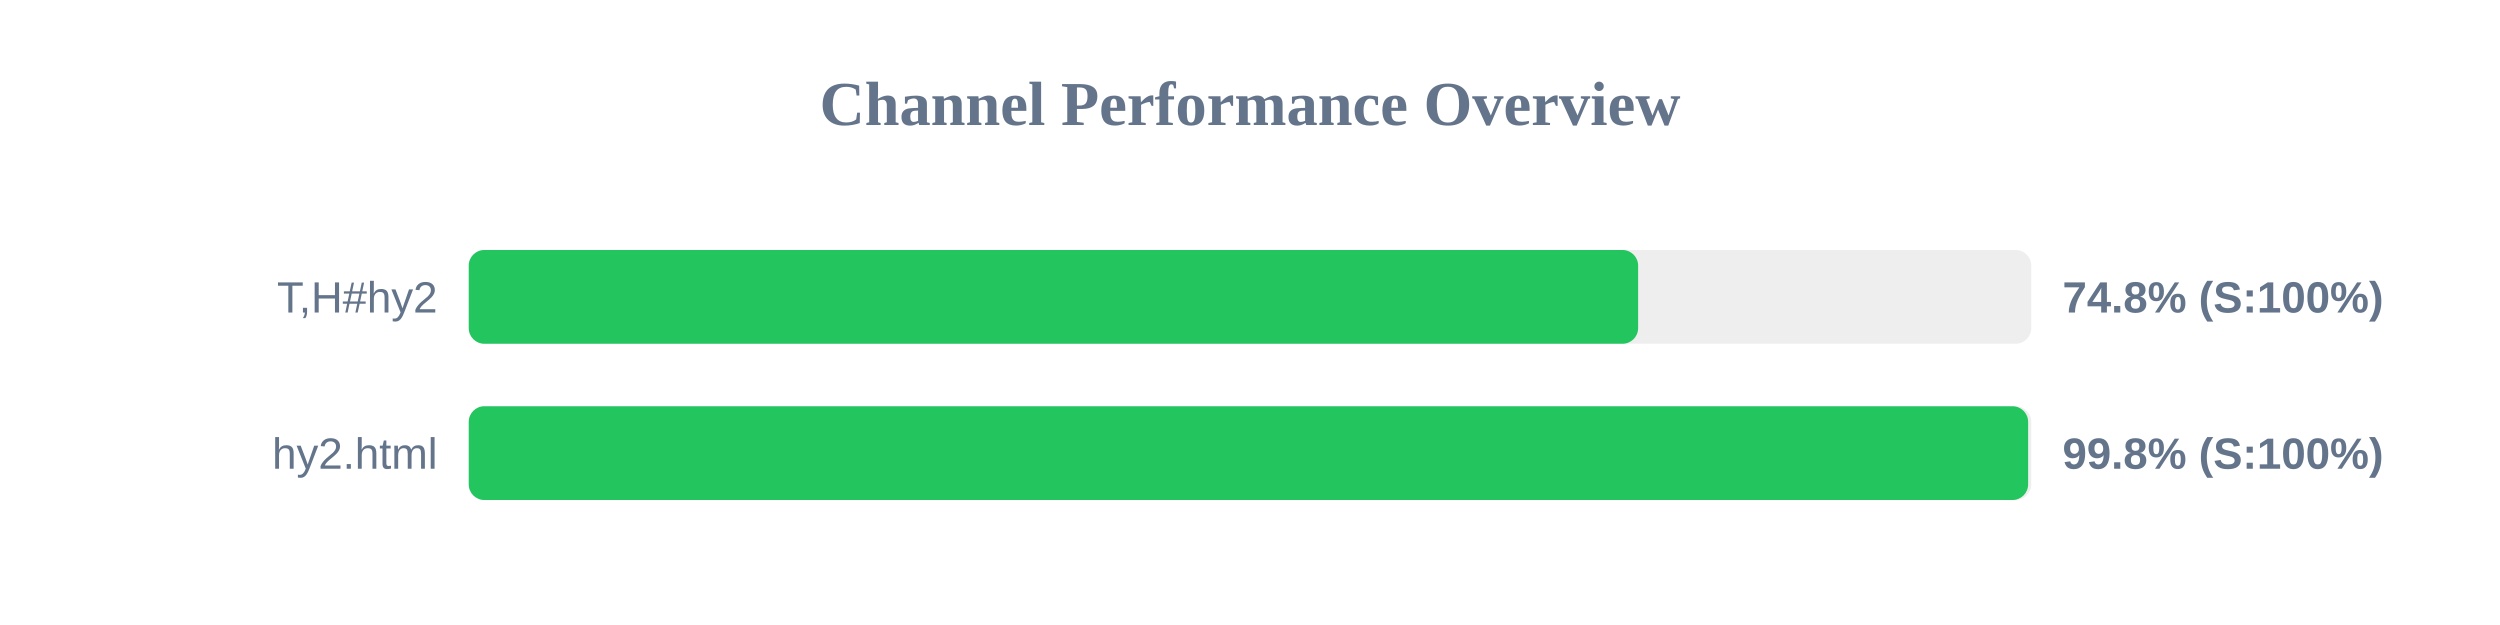
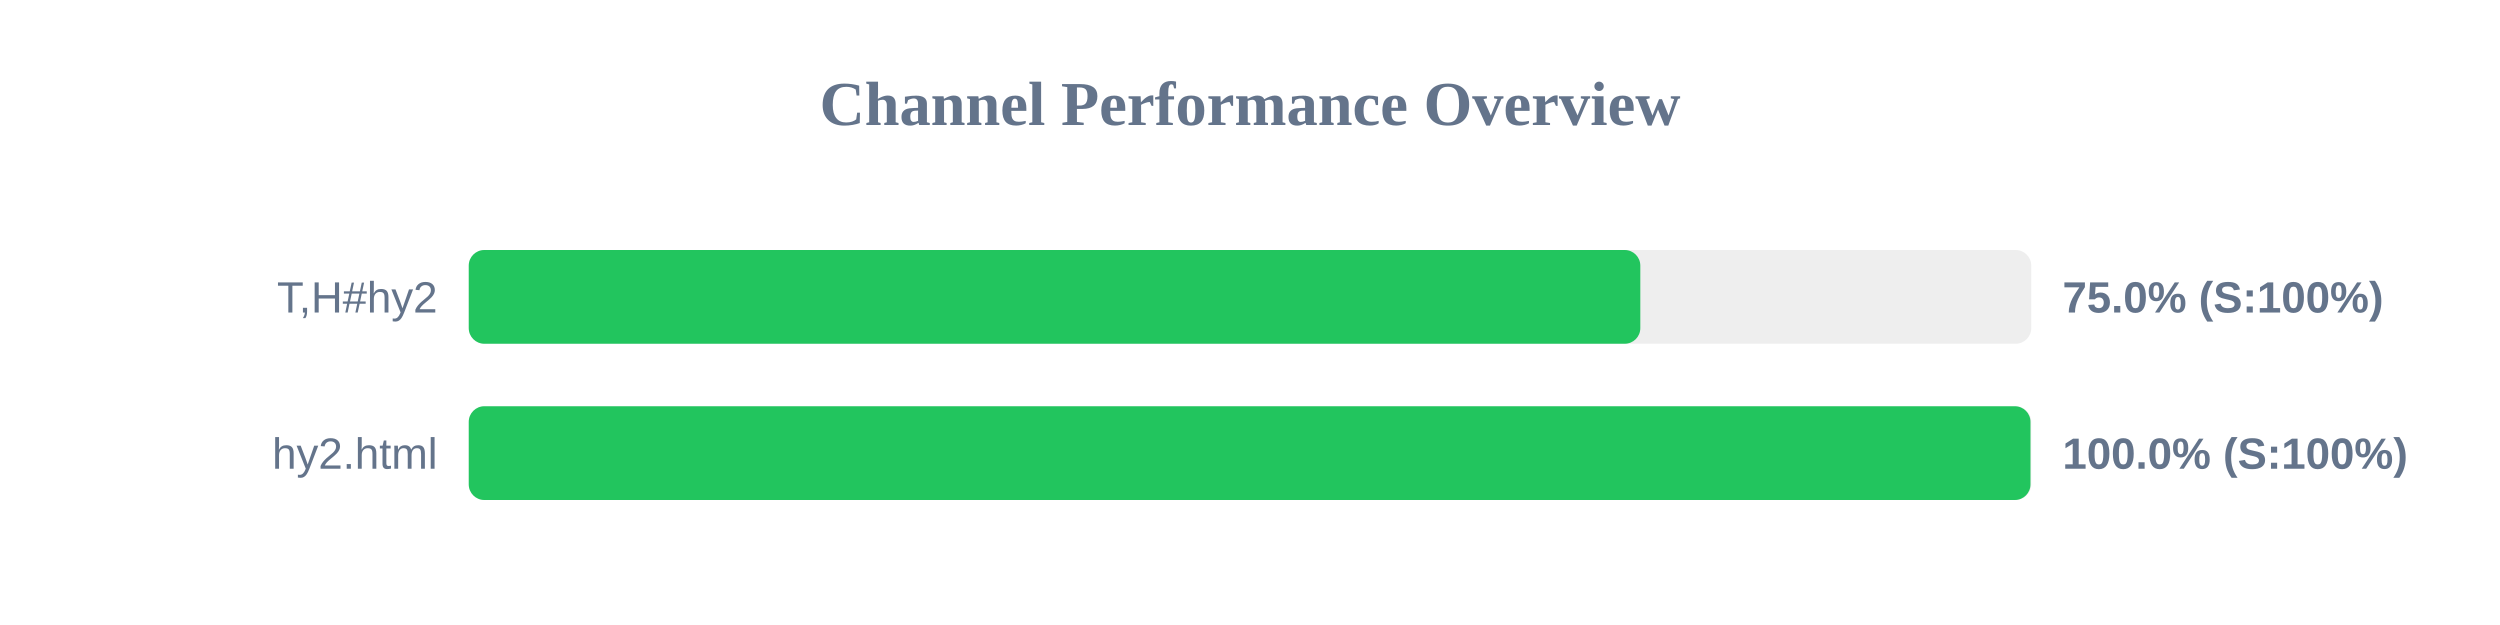
<svg xmlns="http://www.w3.org/2000/svg" width="800" height="200" version="1.1">
  <style>
        .row { font: 14px Arial; fill: #64748b; }
        .score { font: bold 14px Arial; fill: #64748b; }
    </style>
  <text x="400" y="40" text-anchor="middle" font-size="20px" font-weight="bold" fill="#64748b">Channel Performance Overview</text>
  <rect x="150" y="80" width="500" height="30" fill="#eee" rx="5" />
-   <rect x="150" y="80" width="374.2" height="30" fill="#22c55e" rx="5" />
+   <rect x="150" y="80" width="374.9" height="30" fill="#22c55e" rx="5" />
  <text x="140" y="100" text-anchor="end" class="row">T,H#hy2</text>
-   <text x="660" y="100" text-anchor="start" class="score">74.8% (S:100%)</text>
+   <text x="660" y="100" text-anchor="start" class="score">75.0% (S:100%)</text>
  <rect x="150" y="130" width="500" height="30" fill="#eee" rx="5" />
-   <rect x="150" y="130" width="499.0" height="30" fill="#22c55e" rx="5" />
+   <rect x="150" y="130" width="499.75" height="30" fill="#22c55e" rx="5" />
  <text x="140" y="150" text-anchor="end" class="row">hy2.html</text>
-   <text x="660" y="150" text-anchor="start" class="score">99.8% (S:100%)</text>
+   <text x="660" y="150" text-anchor="start" class="score">100.0% (S:100%)</text>
</svg>
